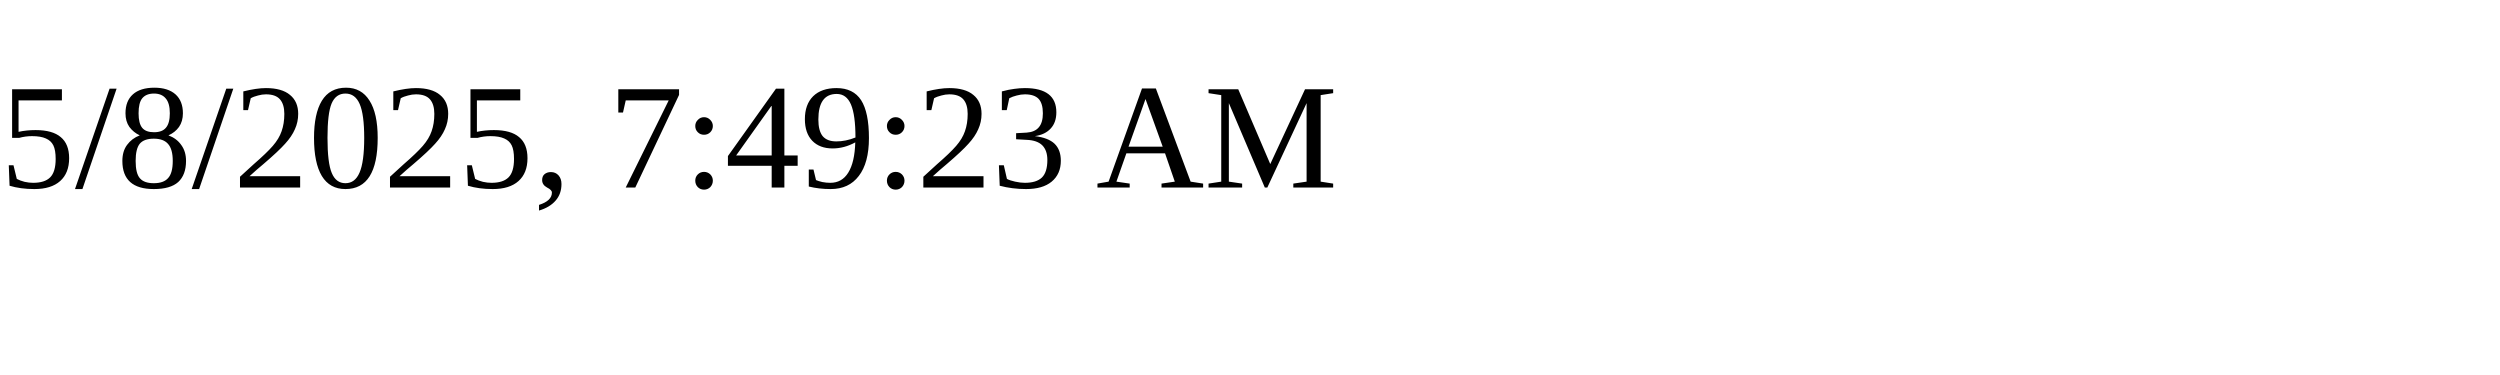
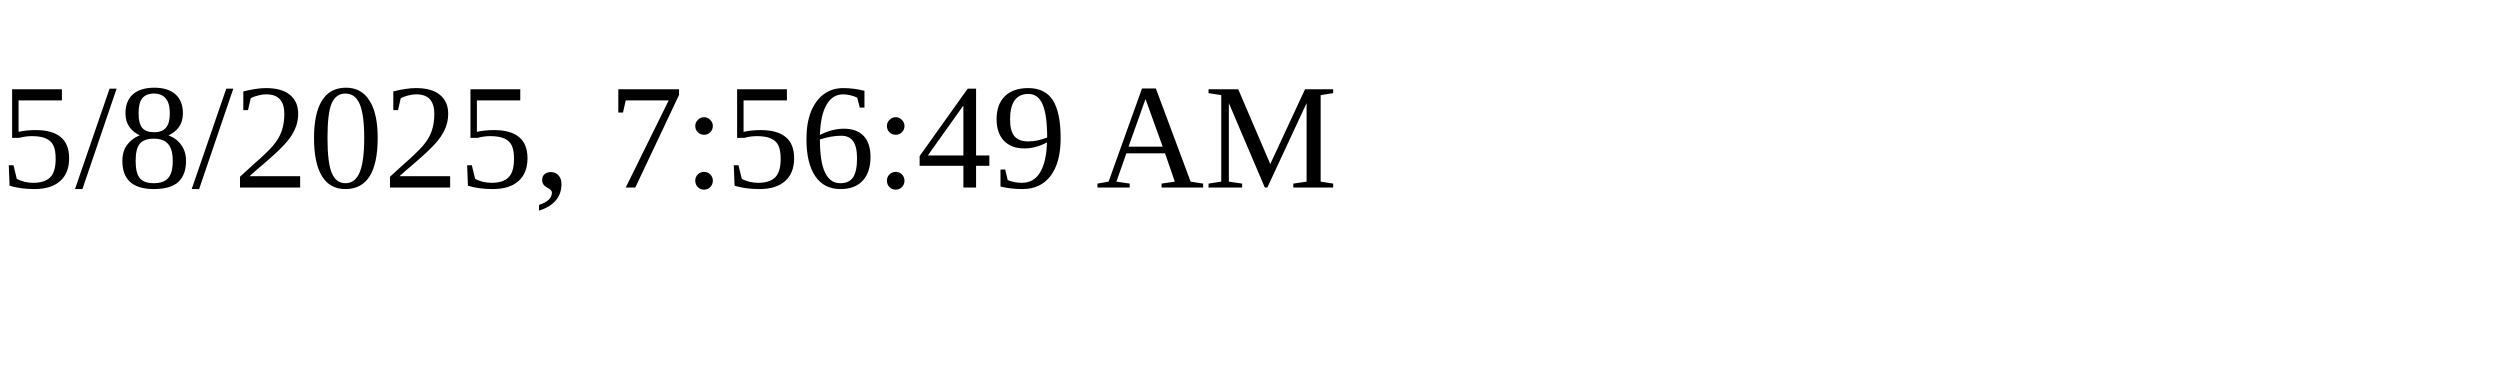
<svg xmlns="http://www.w3.org/2000/svg" height="30" width="200">
-   <text x="0" y="15">5/8/2025, 7:49:23 AM</text>
+   <text x="0" y="15">5/8/2025, 7:56:49 AM</text>
</svg>
